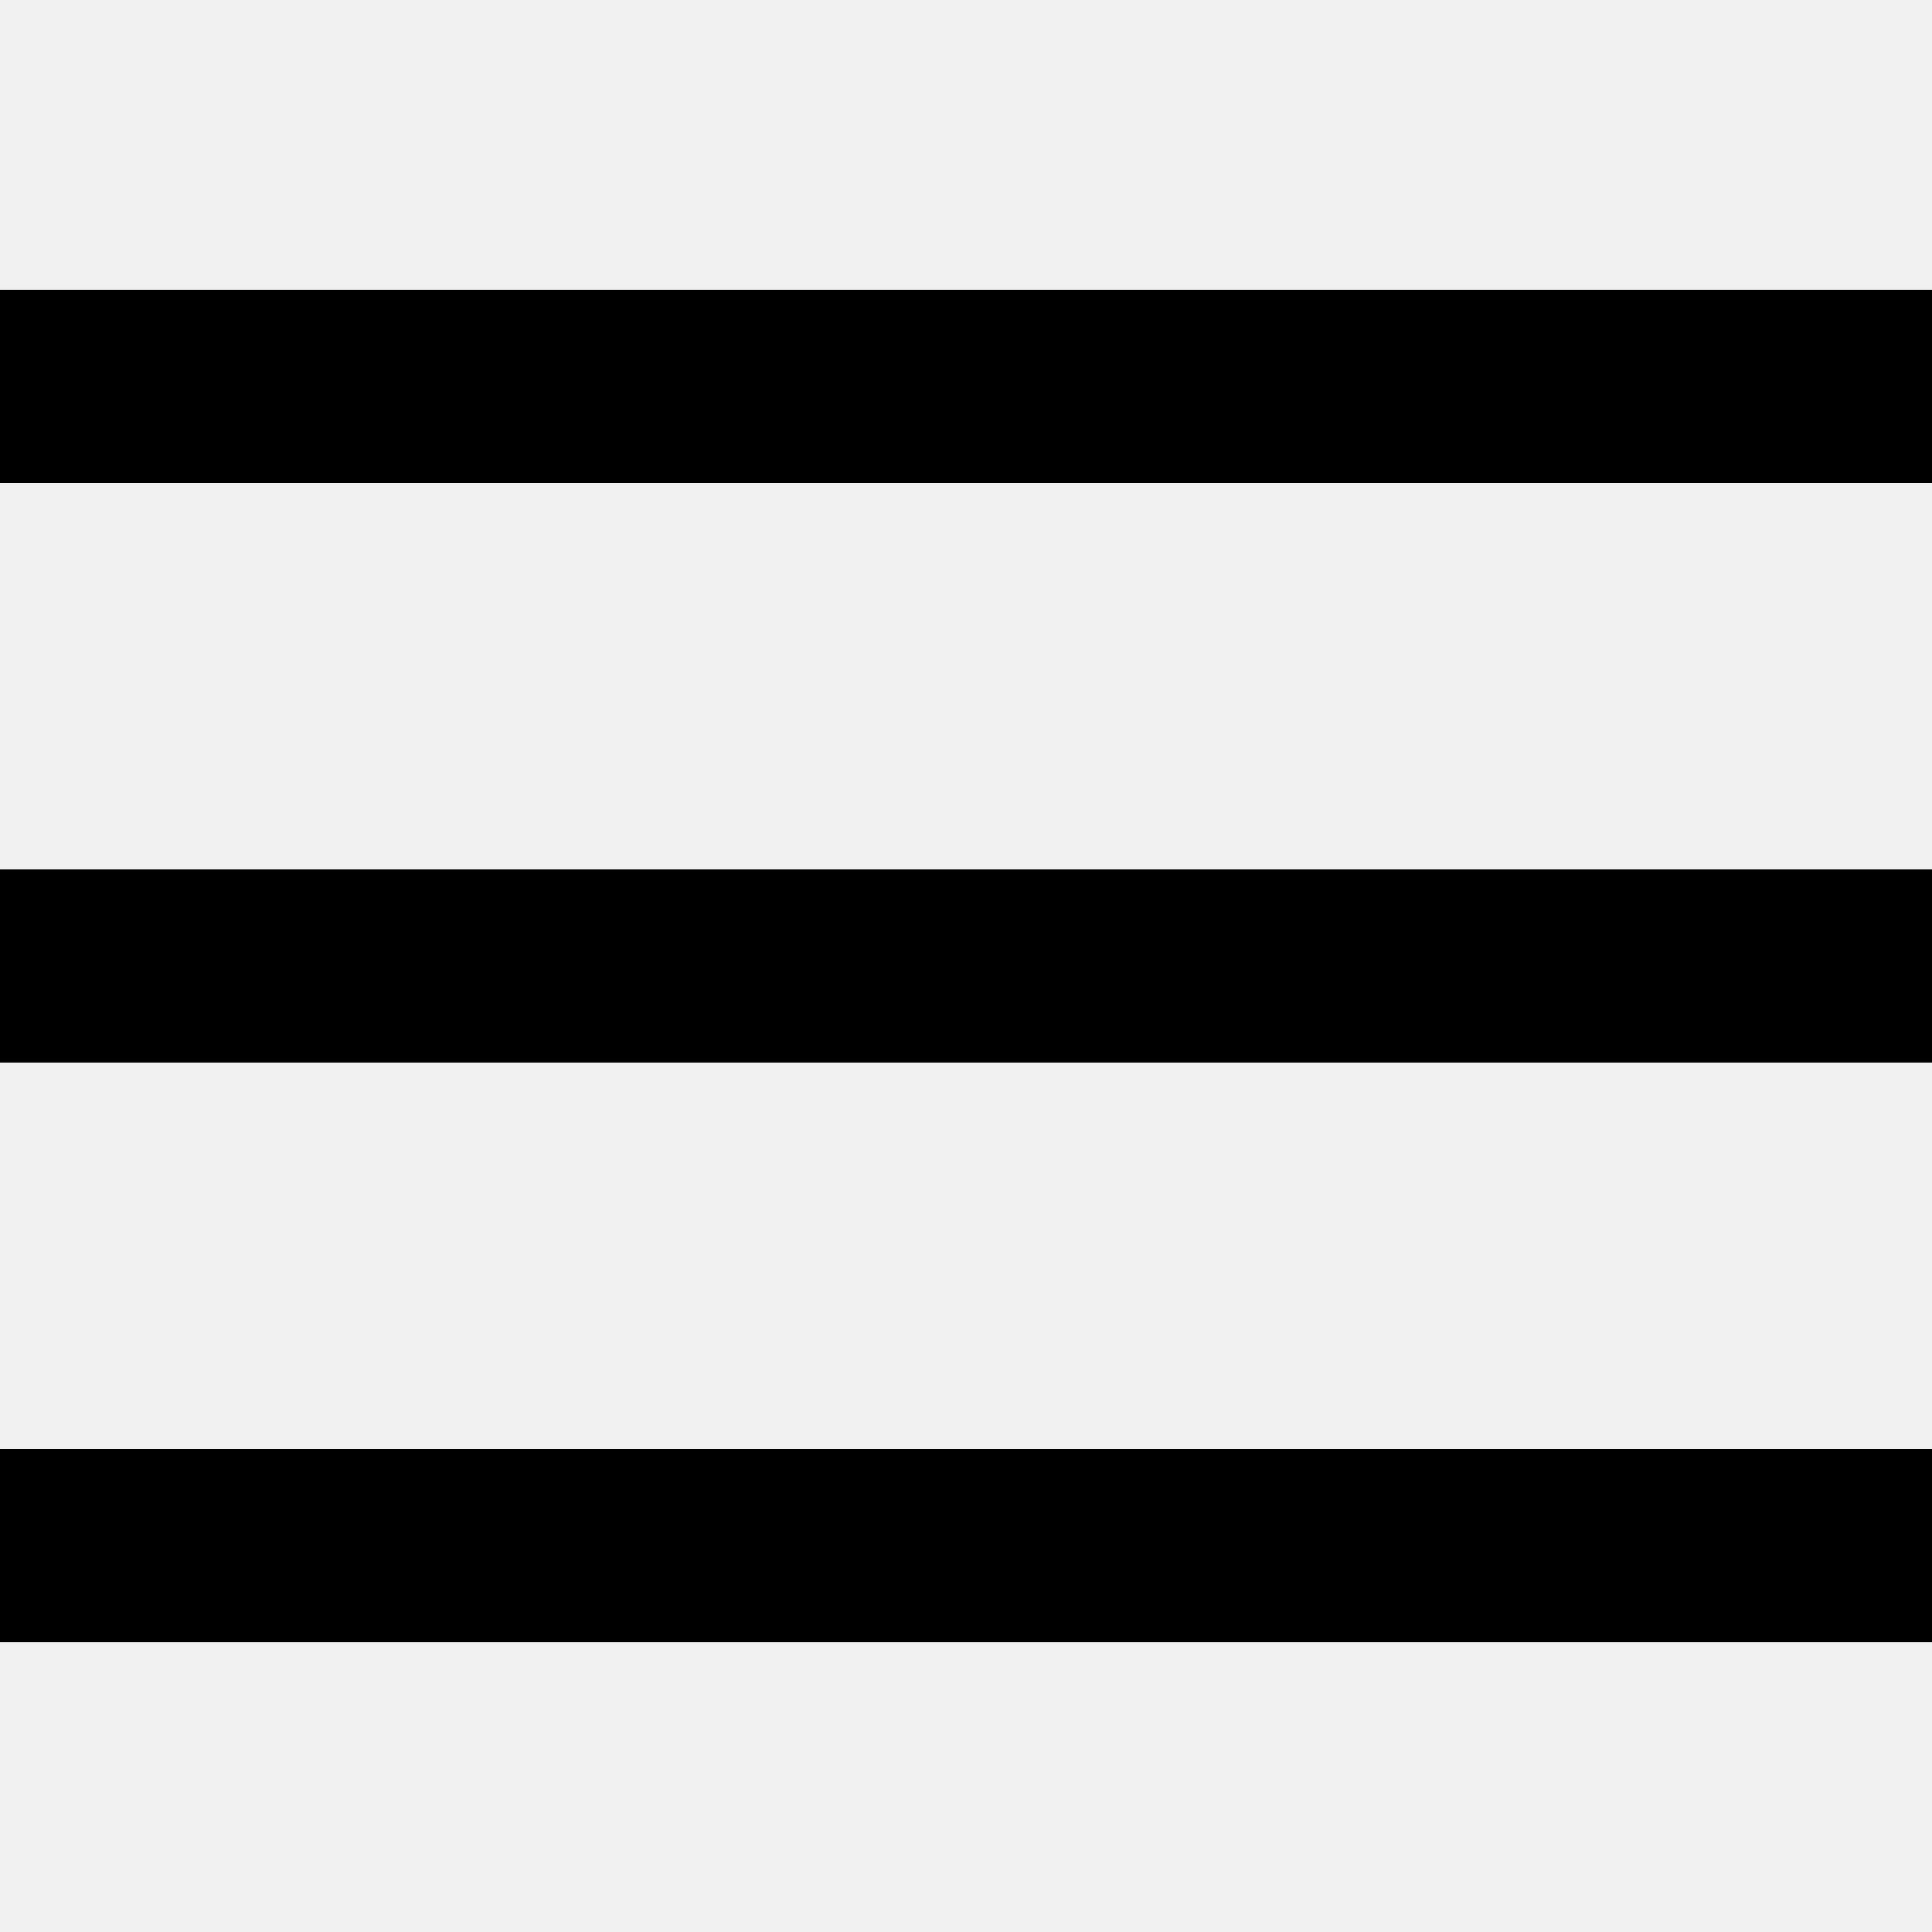
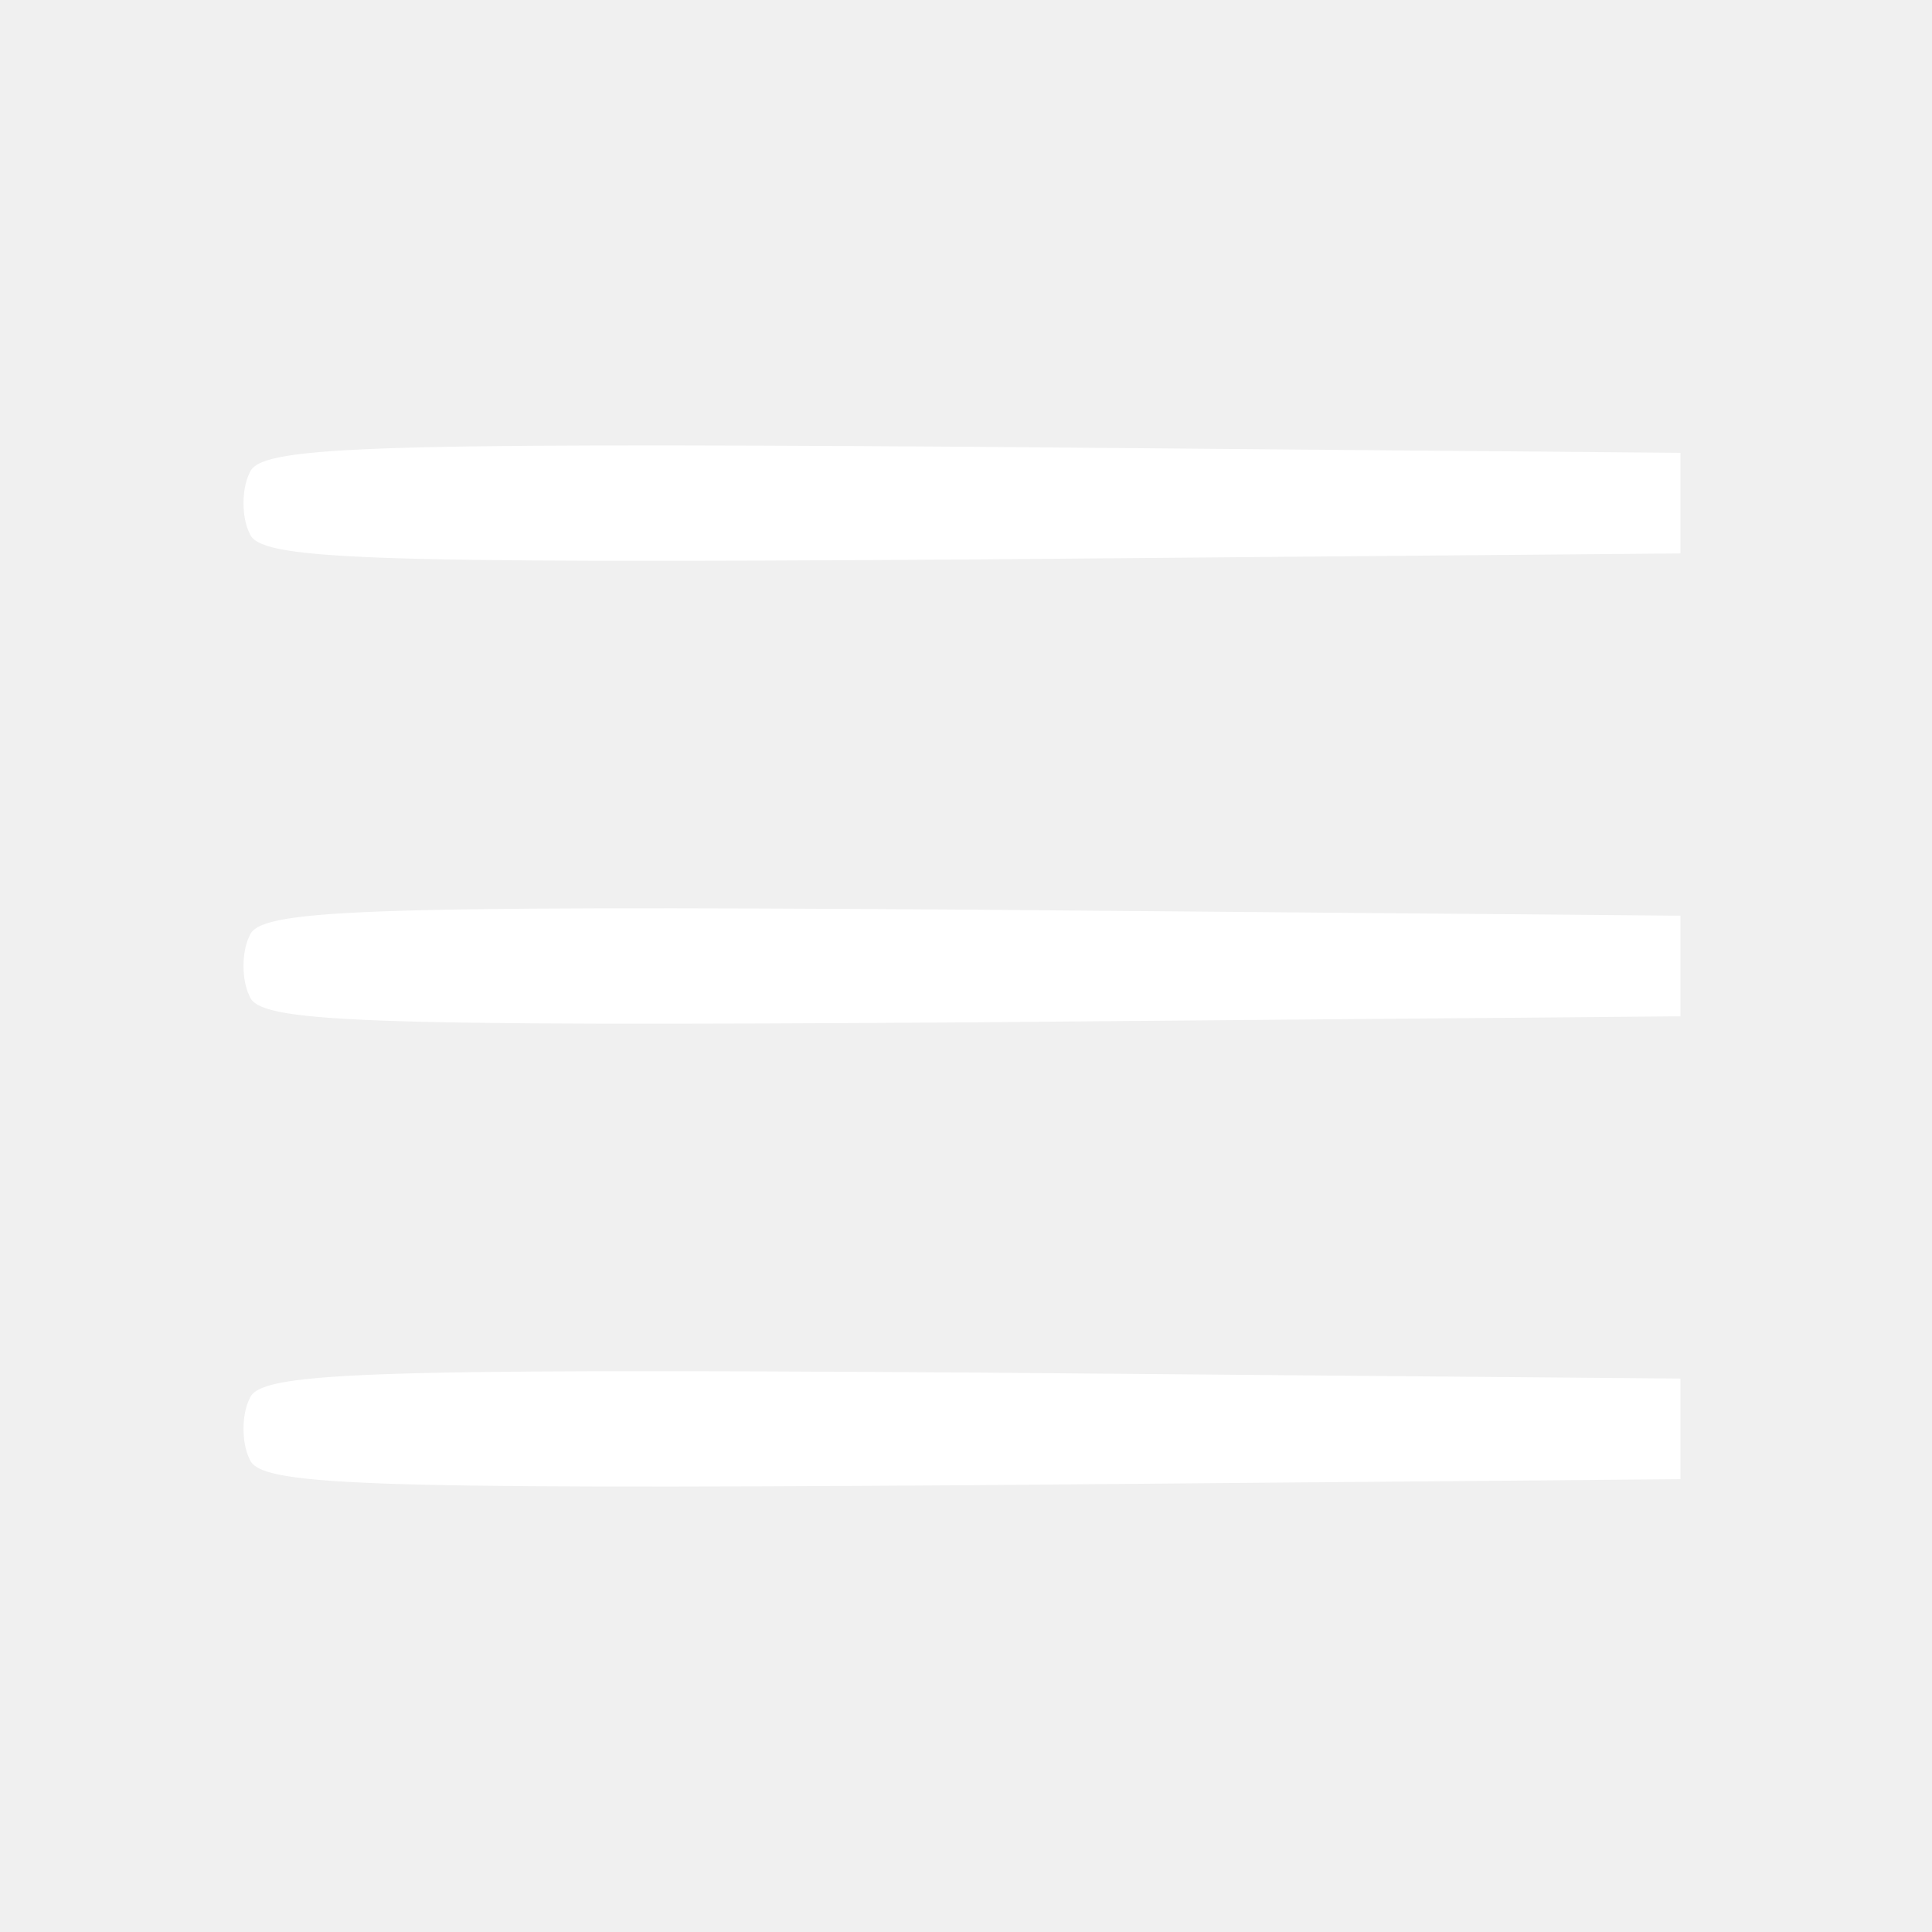
- <svg xmlns="http://www.w3.org/2000/svg" className="fill-current h-3 w-3" viewBox="0 0 20 20">
-   <path d="M0 3h20v2H0V3zm0 6h20v2H0V9zm0 6h20v2H0v-2z" />
+ <svg xmlns="http://www.w3.org/2000/svg" version="1.0" width="96pt" height="96pt" viewBox="0 0 96 96" preserveAspectRatio="xMidYMid meet">
+   <g transform="translate(0,96) scale(0.1,-0.1)" fill="#ffffff" stroke="none">
+     <path d="M124 725 c-4 -8 -4 -22 0 -30 5 -13 51 -15 358 -13 l353 3 0 25 0 25 -353 3 c-307 2 -353 0 -358 -13z" />
+     <path d="M124 495 c-4 -8 -4 -22 0 -30 5 -13 51 -15 358 -13 l353 3 0 25 0 25 -353 3 c-307 2 -353 0 -358 -13z" />
+     <path d="M124 265 c-4 -8 -4 -22 0 -30 5 -13 51 -15 358 -13 l353 3 0 25 0 25 -353 3 c-307 2 -353 0 -358 -13z" />
+   </g>
</svg>
